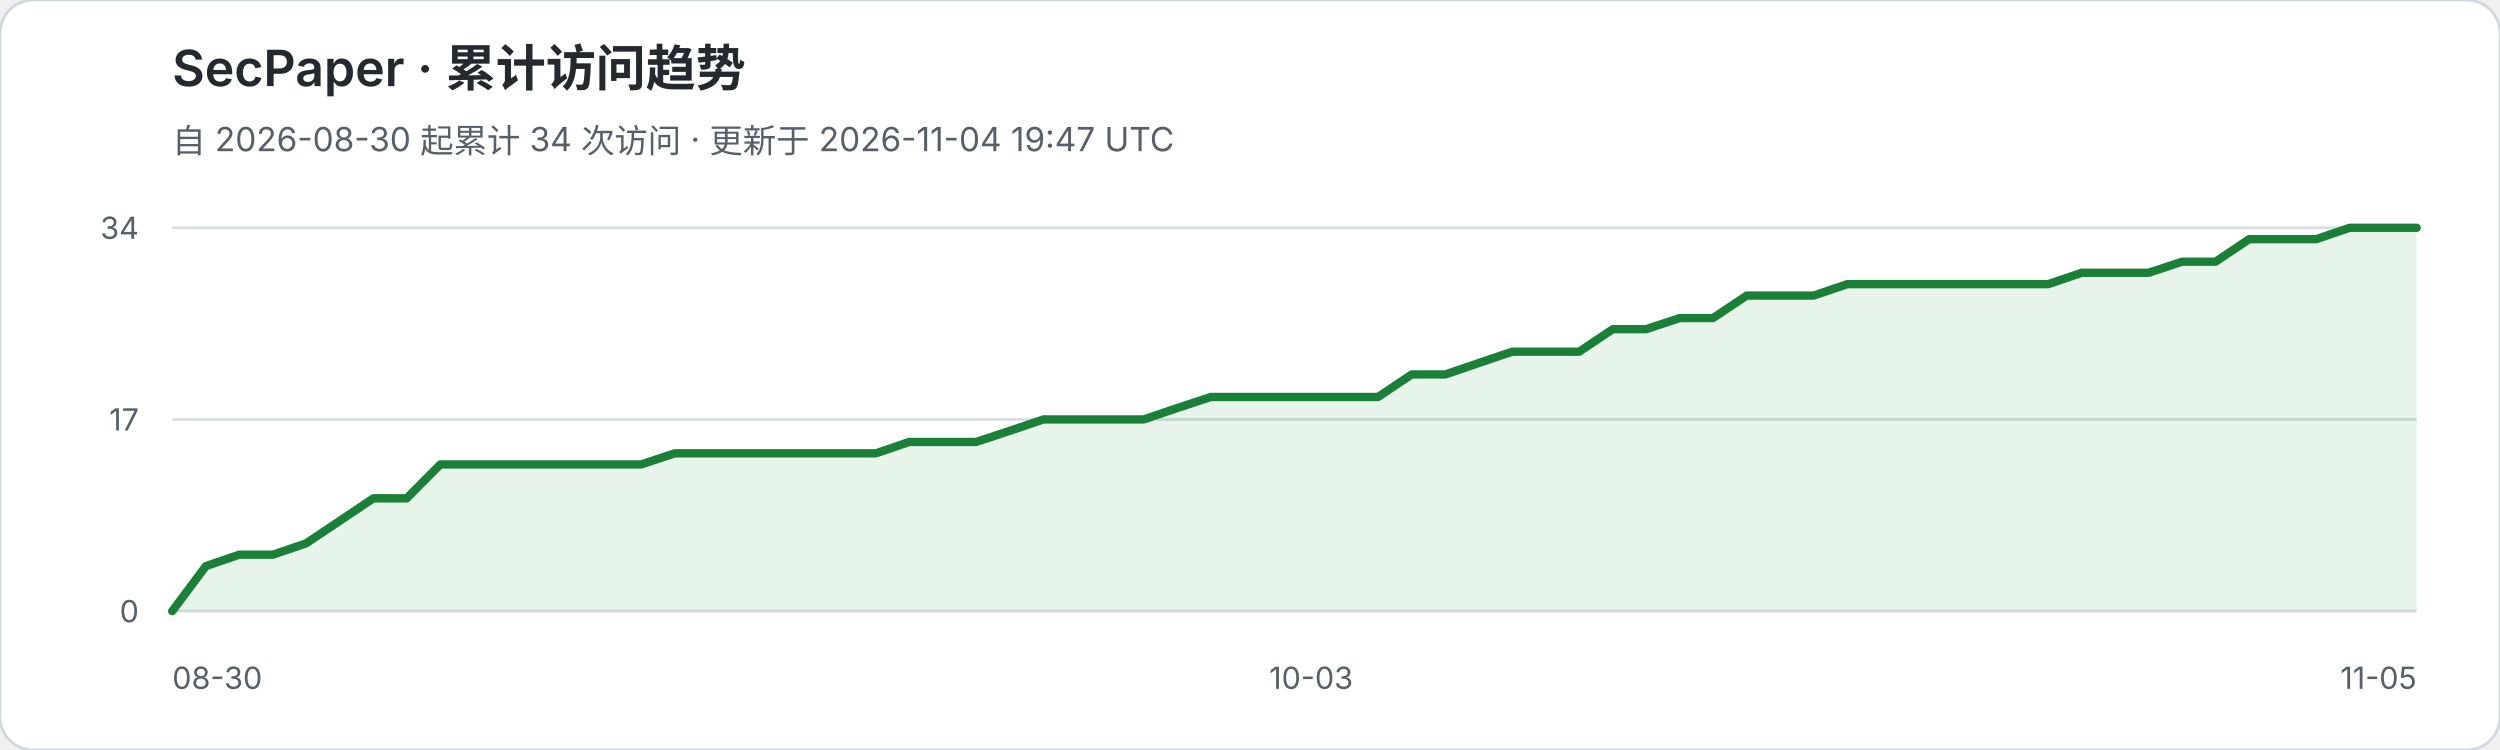
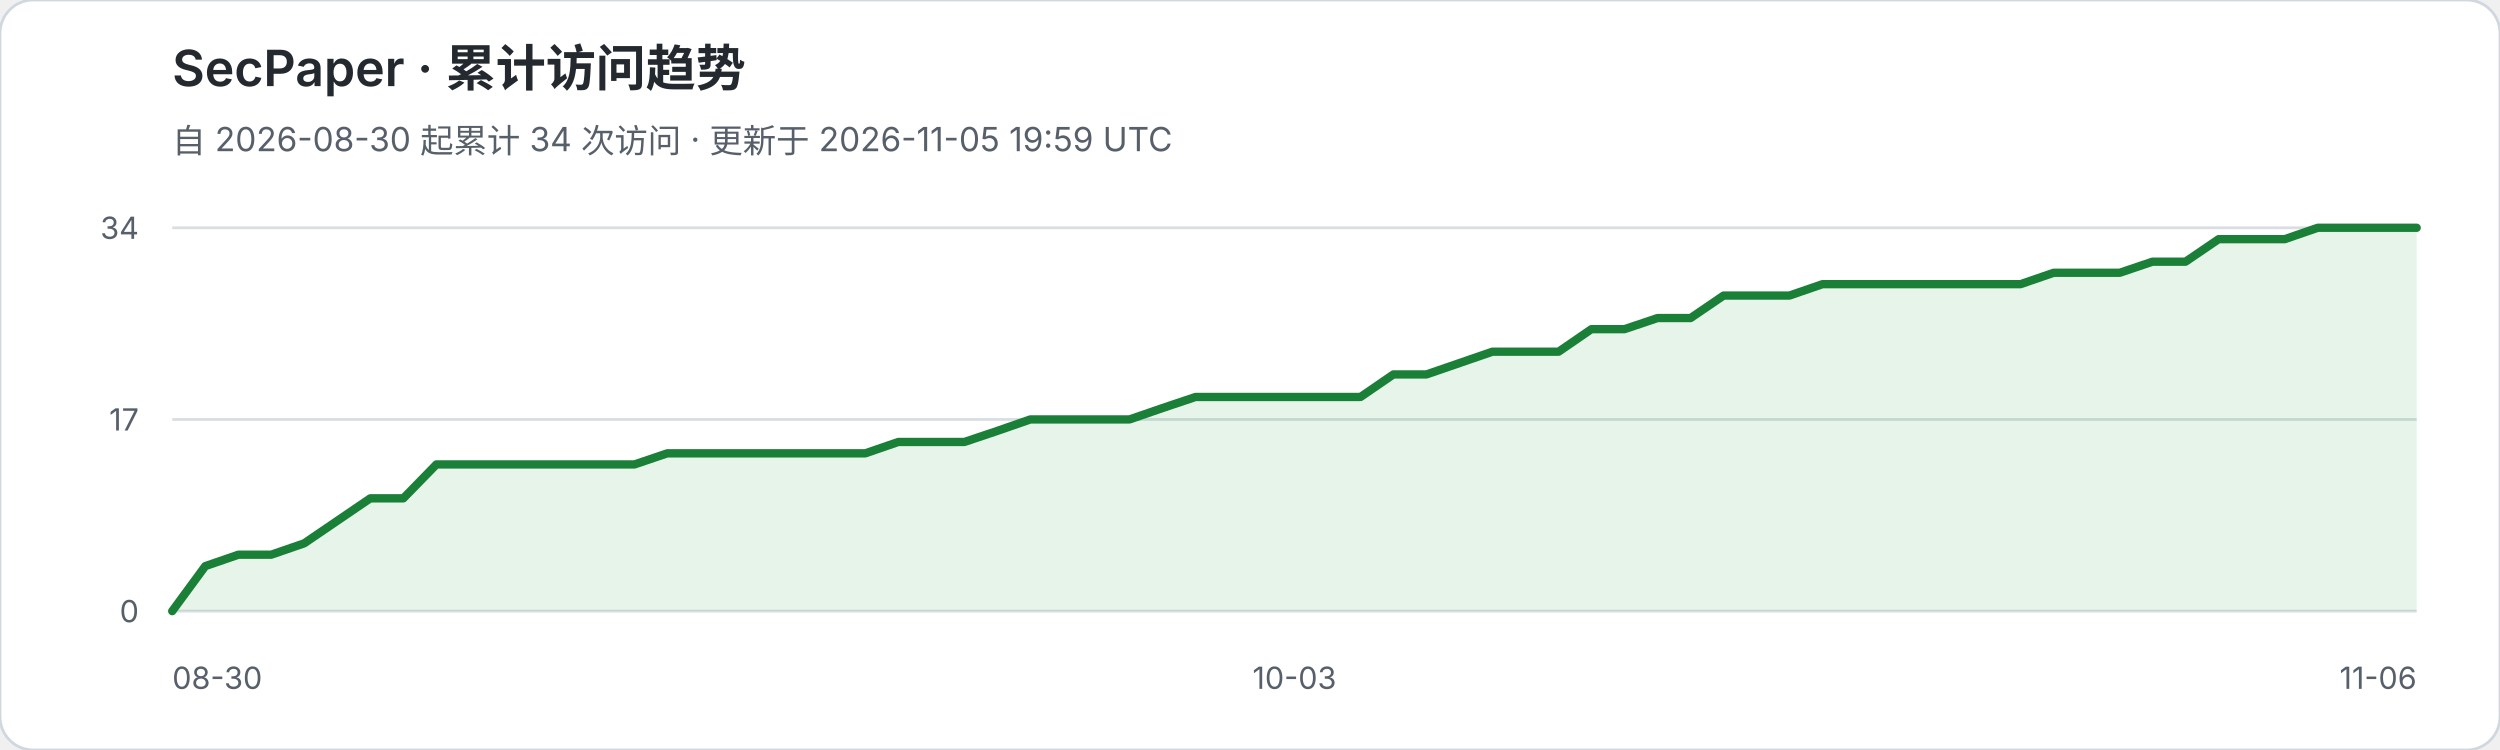
<svg xmlns="http://www.w3.org/2000/svg" width="900" height="270" viewBox="0 0 900 270" role="img" aria-labelledby="title desc">
  <rect width="900" height="270" rx="12" fill="#ffffff" stroke="#d0d7de" />
  <text x="62" y="31" fill="#24292f" font-family="-apple-system,BlinkMacSystemFont,Segoe UI,sans-serif" font-size="18" font-weight="600">SecPaper · 累计访问趋势</text>
-   <text x="62" y="55" fill="#57606a" font-family="-apple-system,BlinkMacSystemFont,Segoe UI,sans-serif" font-size="12">自 2026-08-30 起累计 34 次访问 · 更新于 2026-11-04 19:47 UTC</text>
+   <text x="62" y="55" fill="#57606a" font-family="-apple-system,BlinkMacSystemFont,Segoe UI,sans-serif" font-size="12">自 2026-08-30 起累计 34 次访问 · 更新于 2026-11-05 19:59 UTC</text>
  <g font-family="-apple-system,BlinkMacSystemFont,Segoe UI,sans-serif">
    <line x1="62" y1="82.0" x2="870" y2="82.0" stroke="#d8dee4" stroke-width="1" />
    <text x="50" y="86.0" text-anchor="end" fill="#57606a" font-size="11">34</text>
    <line x1="62" y1="151.0" x2="870" y2="151.0" stroke="#d8dee4" stroke-width="1" />
    <text x="50" y="155.0" text-anchor="end" fill="#57606a" font-size="11">17</text>
    <line x1="62" y1="220.0" x2="870" y2="220.0" stroke="#d8dee4" stroke-width="1" />
    <text x="50" y="224.0" text-anchor="end" fill="#57606a" font-size="11">0</text>
  </g>
-   <polygon points="62,220 62.0,220.0 74.1,203.8 86.1,199.7 98.2,199.7 110.2,195.6 122.3,187.5 134.4,179.4 146.4,179.4 158.5,167.2 170.5,167.2 182.6,167.2 194.7,167.2 206.7,167.2 218.8,167.2 230.8,167.2 242.9,163.2 255.0,163.2 267.0,163.2 279.1,163.2 291.1,163.2 303.2,163.2 315.3,163.2 327.3,159.1 339.4,159.1 351.4,159.1 363.5,155.1 375.6,151.0 387.6,151.0 399.7,151.0 411.7,151.0 423.8,146.9 435.9,142.9 447.9,142.9 460.0,142.9 472.0,142.9 484.1,142.9 496.1,142.9 508.2,134.8 520.3,134.8 532.3,130.7 544.4,126.6 556.4,126.6 568.5,126.6 580.6,118.5 592.6,118.5 604.7,114.5 616.7,114.5 628.8,106.4 640.9,106.4 652.9,106.4 665.0,102.3 677.0,102.3 689.1,102.3 701.2,102.3 713.2,102.3 725.3,102.3 737.3,102.3 749.4,98.2 761.5,98.2 773.5,98.2 785.6,94.2 797.6,94.2 809.7,86.1 821.8,86.1 833.8,86.1 845.9,82.0 857.9,82.0 870.0,82.0 870,220" fill="#2da44e" fill-opacity="0.12" />
-   <polyline points="62.0,220.0 74.1,203.8 86.1,199.7 98.2,199.7 110.2,195.6 122.3,187.5 134.4,179.4 146.4,179.4 158.5,167.2 170.5,167.2 182.6,167.2 194.7,167.2 206.7,167.2 218.8,167.2 230.8,167.2 242.9,163.2 255.0,163.2 267.0,163.2 279.1,163.2 291.1,163.2 303.2,163.2 315.3,163.2 327.3,159.1 339.4,159.1 351.4,159.1 363.5,155.1 375.6,151.0 387.6,151.0 399.7,151.0 411.7,151.0 423.8,146.9 435.9,142.9 447.9,142.9 460.0,142.9 472.0,142.9 484.1,142.9 496.1,142.9 508.2,134.8 520.3,134.8 532.3,130.7 544.4,126.6 556.4,126.6 568.5,126.6 580.6,118.5 592.6,118.5 604.7,114.5 616.7,114.5 628.8,106.4 640.9,106.4 652.9,106.4 665.0,102.3 677.0,102.3 689.1,102.3 701.2,102.3 713.2,102.3 725.3,102.3 737.3,102.3 749.4,98.2 761.5,98.2 773.5,98.2 785.6,94.2 797.6,94.2 809.7,86.1 821.8,86.1 833.8,86.1 845.9,82.0 857.9,82.0 870.0,82.0" fill="none" stroke="#1a7f37" stroke-width="3" stroke-linejoin="round" stroke-linecap="round" />
+   <polygon points="62,220 62.0,220.0 73.9,203.8 85.8,199.7 97.6,199.7 109.5,195.6 121.4,187.5 133.3,179.4 145.2,179.4 157.1,167.2 168.9,167.2 180.8,167.2 192.7,167.2 204.6,167.2 216.5,167.2 228.4,167.2 240.2,163.2 252.1,163.2 264.0,163.2 275.9,163.2 287.8,163.2 299.6,163.2 311.5,163.2 323.4,159.1 335.3,159.1 347.2,159.1 359.1,155.1 370.9,151.0 382.8,151.0 394.7,151.0 406.6,151.0 418.5,146.9 430.4,142.9 442.2,142.9 454.1,142.9 466.0,142.9 477.9,142.9 489.8,142.9 501.6,134.8 513.5,134.8 525.4,130.7 537.3,126.6 549.2,126.6 561.1,126.6 572.9,118.5 584.8,118.5 596.7,114.5 608.6,114.5 620.5,106.4 632.4,106.4 644.2,106.4 656.1,102.3 668.0,102.3 679.9,102.3 691.8,102.3 703.6,102.3 715.5,102.3 727.4,102.3 739.3,98.2 751.2,98.2 763.1,98.2 774.9,94.2 786.8,94.2 798.7,86.1 810.6,86.1 822.5,86.1 834.4,82.0 846.2,82.0 858.1,82.0 870.0,82.0 870,220" fill="#2da44e" fill-opacity="0.12" />
+   <polyline points="62.0,220.0 73.9,203.8 85.8,199.7 97.6,199.7 109.5,195.6 121.4,187.5 133.3,179.4 145.2,179.4 157.1,167.2 168.9,167.2 180.8,167.2 192.7,167.2 204.6,167.2 216.5,167.2 228.4,167.2 240.2,163.2 252.1,163.2 264.0,163.2 275.9,163.2 287.8,163.2 299.6,163.2 311.5,163.2 323.4,159.1 335.3,159.1 347.2,159.1 359.1,155.1 370.9,151.0 382.8,151.0 394.7,151.0 406.6,151.0 418.5,146.9 430.4,142.9 442.2,142.9 454.1,142.9 466.0,142.9 477.9,142.9 489.8,142.9 501.6,134.8 513.5,134.8 525.4,130.7 537.3,126.6 549.2,126.6 561.1,126.6 572.9,118.5 584.8,118.5 596.7,114.5 608.6,114.5 620.5,106.4 632.4,106.4 644.2,106.4 656.1,102.3 668.0,102.3 679.9,102.3 691.8,102.3 703.6,102.3 715.5,102.3 727.4,102.3 739.3,98.2 751.2,98.2 763.1,98.2 774.9,94.2 786.8,94.2 798.7,86.1 810.6,86.1 822.5,86.1 834.4,82.0 846.2,82.0 858.1,82.0 870.0,82.0" fill="none" stroke="#1a7f37" stroke-width="3" stroke-linejoin="round" stroke-linecap="round" />
  <text x="62" y="248" fill="#57606a" font-family="-apple-system,BlinkMacSystemFont,Segoe UI,sans-serif" font-size="11">08-30</text>
-   <text x="472.0" y="248" text-anchor="middle" fill="#57606a" font-family="-apple-system,BlinkMacSystemFont,Segoe UI,sans-serif" font-size="11">10-03</text>
-   <text x="870" y="248" text-anchor="end" fill="#57606a" font-family="-apple-system,BlinkMacSystemFont,Segoe UI,sans-serif" font-size="11">11-05</text>
+   <text x="466.0" y="248" text-anchor="middle" fill="#57606a" font-family="-apple-system,BlinkMacSystemFont,Segoe UI,sans-serif" font-size="11">10-03</text>
+   <text x="870" y="248" text-anchor="end" fill="#57606a" font-family="-apple-system,BlinkMacSystemFont,Segoe UI,sans-serif" font-size="11">11-06</text>
</svg>
